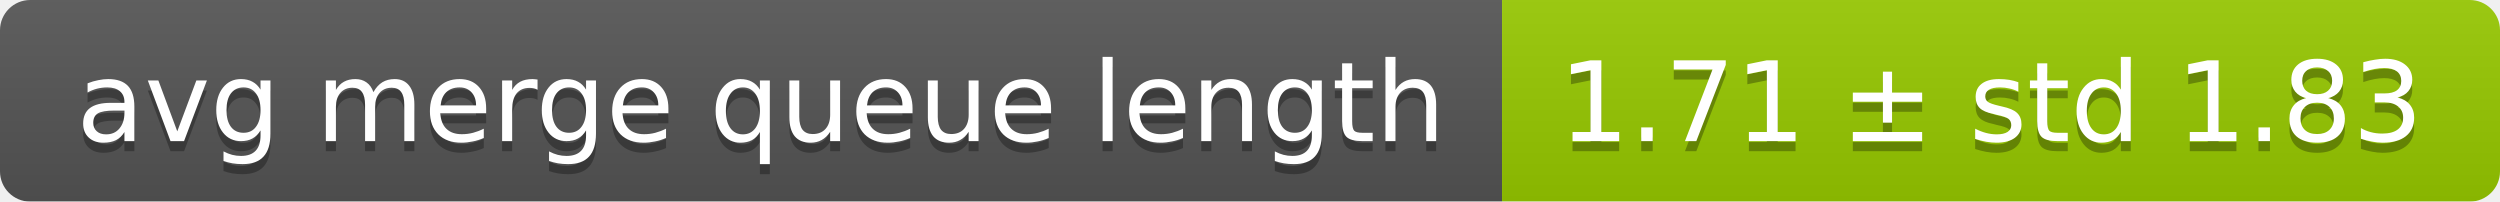
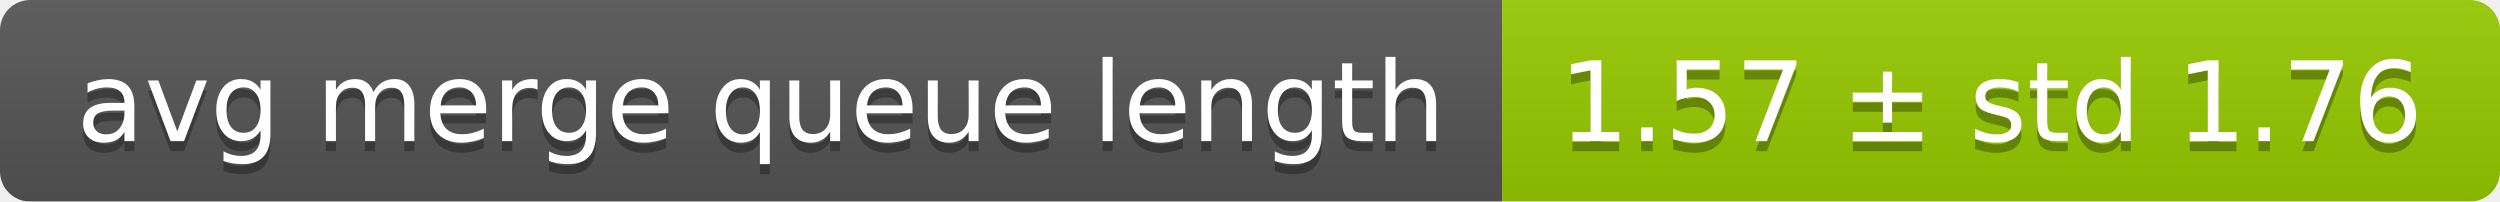
<svg xmlns="http://www.w3.org/2000/svg" width="248" height="20">
  <linearGradient id="smooth" x2="0" y2="100%">
    <stop offset="0" stop-color="#bbb" stop-opacity=".1" />
    <stop offset="1" stop-opacity=".1" />
  </linearGradient>
  <mask id="round">
    <rect width="248" height="20" rx="3" fill="#fff" />
  </mask>
  <g mask="url(#round)">
    <rect width="149" height="20" fill="#555" />
    <rect x="149" width="99" height="20" fill="#97ca00" />
    <rect width="248" height="20" fill="url(#smooth)" />
  </g>
  <g fill="#fff" text-anchor="middle" font-family="DejaVu Sans,Verdana,Geneva,sans-serif" font-size="11">
    <text x="75.5" y="15" fill="#010101" fill-opacity=".3">avg merge queue length</text>
    <text x="75.5" y="14">avg merge queue length</text>
-     <text x="197.5" y="15" fill="#010101" fill-opacity=".3">1.71 ± std 1.83</text>
-     <text x="197.5" y="14">1.71 ± std 1.83</text>
+     <text x="197.5" y="15" fill="#010101" fill-opacity=".3">1.57 ± std 1.76</text>
+     <text x="197.5" y="14">1.57 ± std 1.76</text>
  </g>
</svg>
